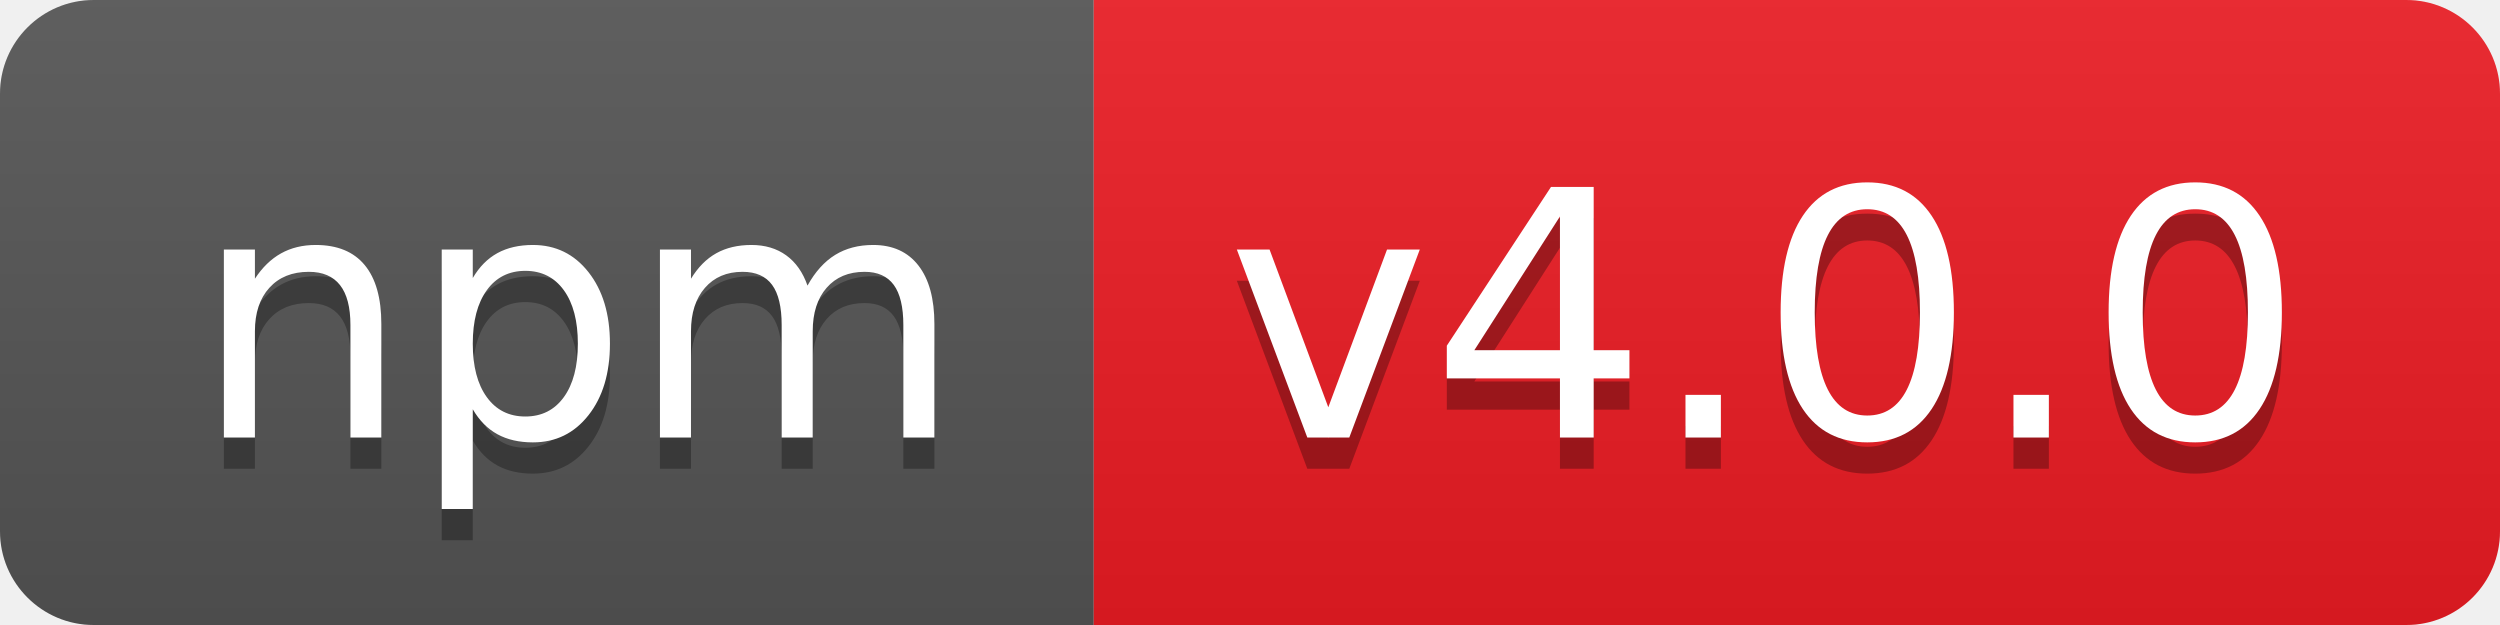
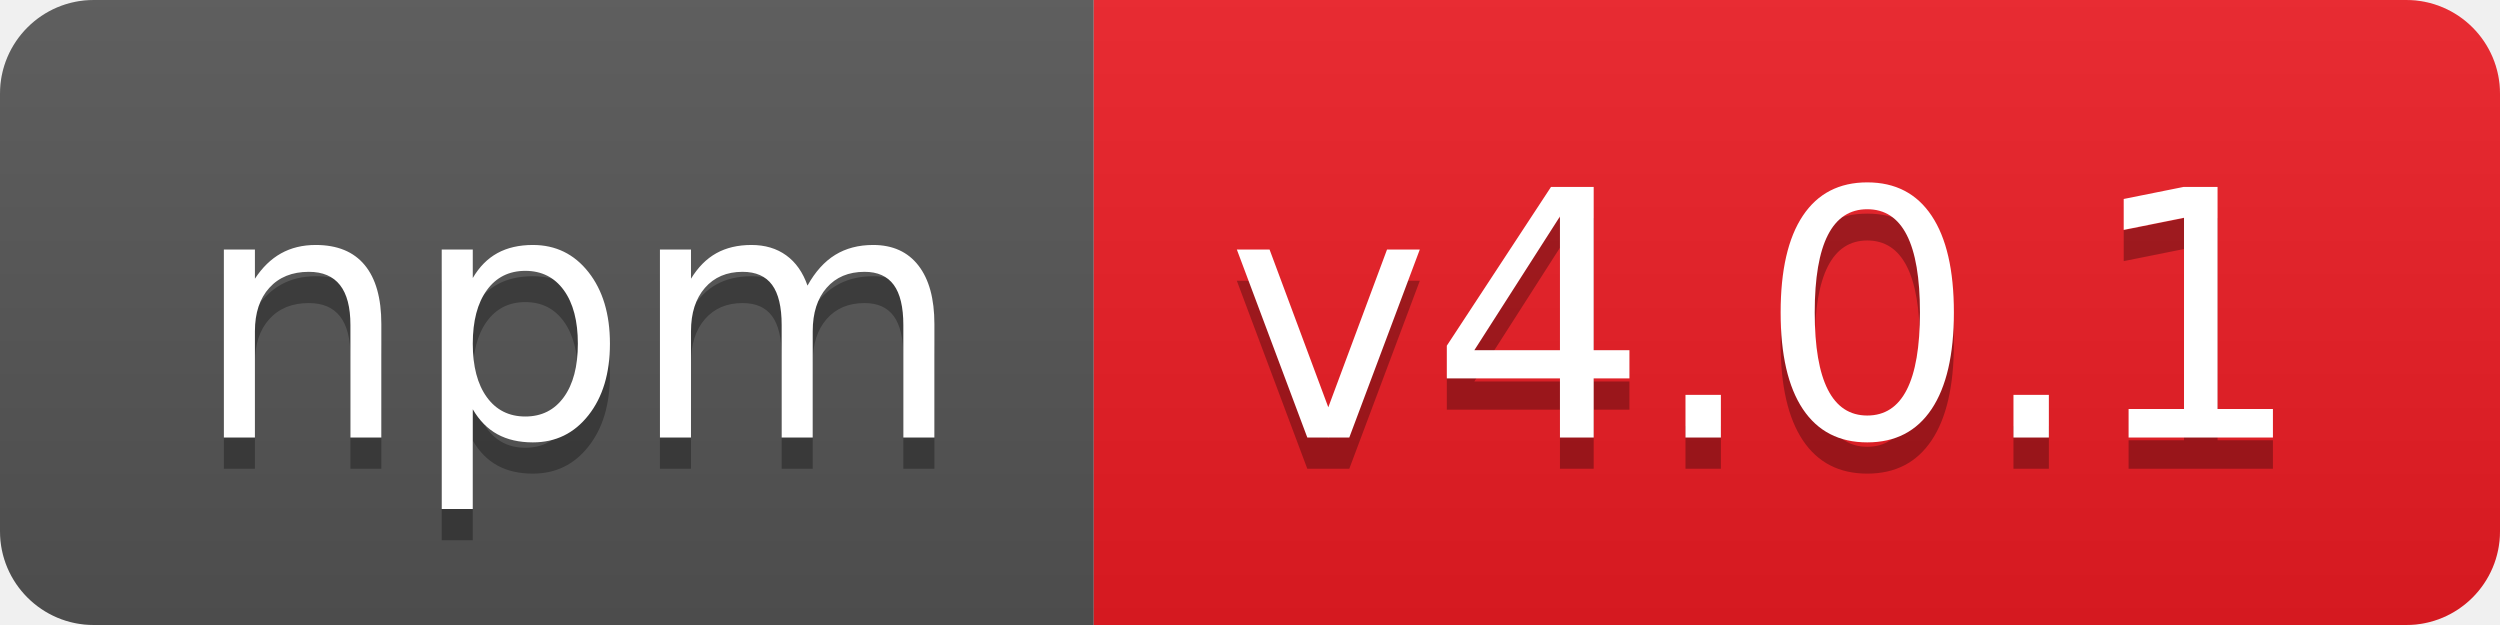
- <svg xmlns="http://www.w3.org/2000/svg" width="80" height="20" role="img" aria-label="npm: v4.0.0">
+ <svg xmlns="http://www.w3.org/2000/svg" width="80" height="20" role="img" aria-label="npm: v4.0.1">
  <linearGradient id="s" x2="0" y2="100%">
    <stop offset="0" stop-color="#bbb" stop-opacity=".1" />
    <stop offset="1" stop-opacity=".1" />
  </linearGradient>
  <clipPath id="r">
    <rect width="80" height="20" rx="3" fill="#fff" />
  </clipPath>
  <g clip-path="url(#r)">
    <rect width="35" height="20" fill="#555" />
    <rect x="35" width="45" height="20" fill="#ed1c24" />
    <rect width="80" height="20" fill="url(#s)" />
  </g>
  <g fill="#fff" text-anchor="middle" font-family="Verdana,Geneva,DejaVu Sans,sans-serif" text-rendering="geometricPrecision" font-size="110">
    <text aria-hidden="true" x="185" y="150" fill="#010101" fill-opacity=".3" transform="scale(.1)" textLength="250">npm</text>
    <text x="185" y="140" transform="scale(.1)" fill="#fff" textLength="250">npm</text>
-     <text aria-hidden="true" x="565" y="150" fill="#010101" fill-opacity=".3" transform="scale(.1)" textLength="350">v4.0.0</text>
-     <text x="565" y="140" transform="scale(.1)" fill="#fff" textLength="350">v4.0.0</text>
+     <text aria-hidden="true" x="565" y="150" fill="#010101" fill-opacity=".3" transform="scale(.1)" textLength="350">v4.0.1</text>
+     <text x="565" y="140" transform="scale(.1)" fill="#fff" textLength="350">v4.0.1</text>
  </g>
</svg>
